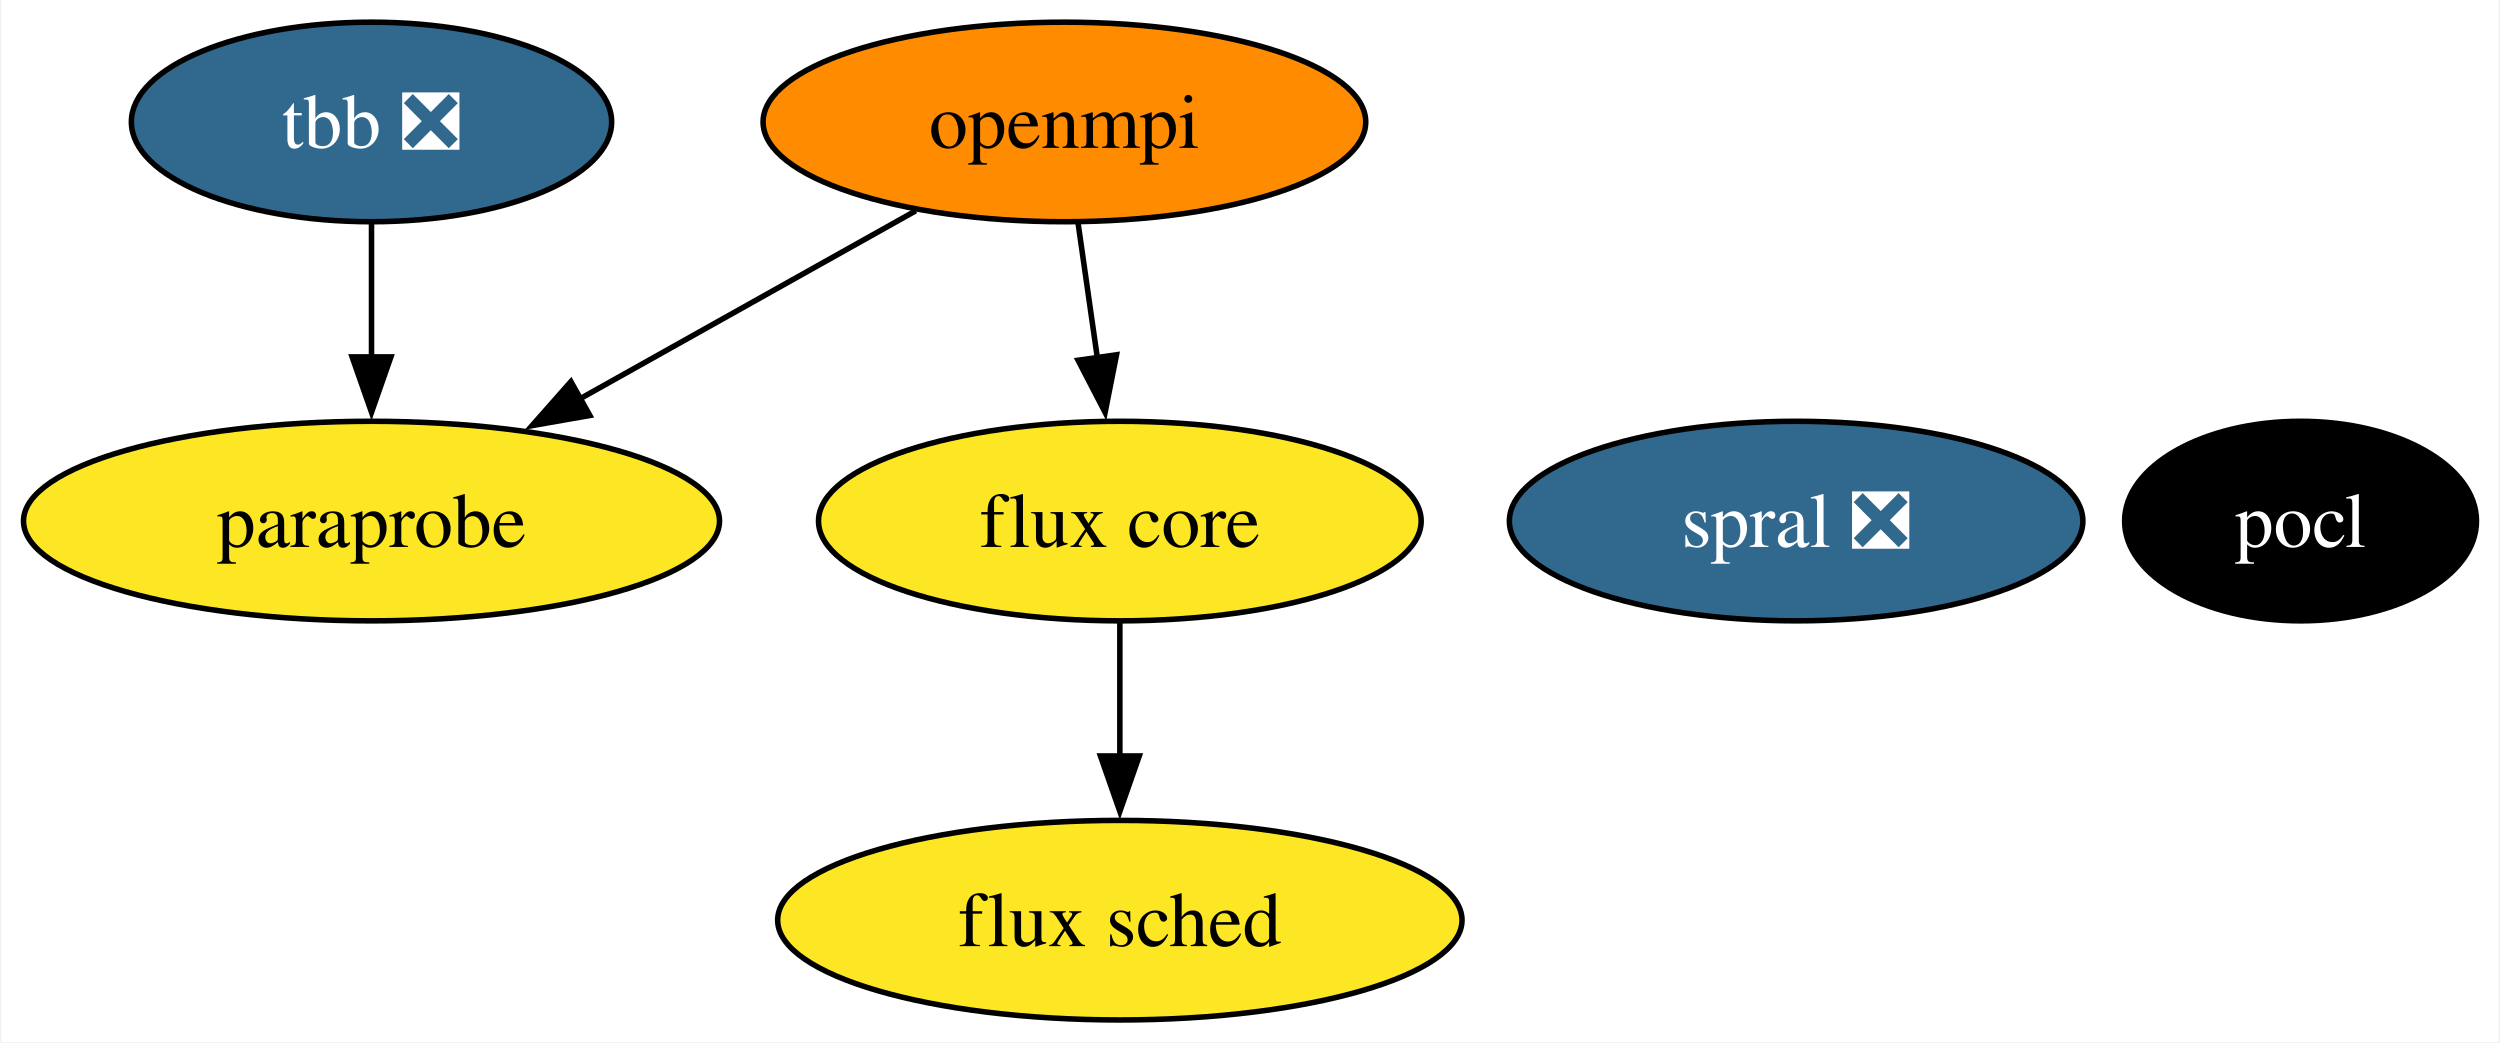
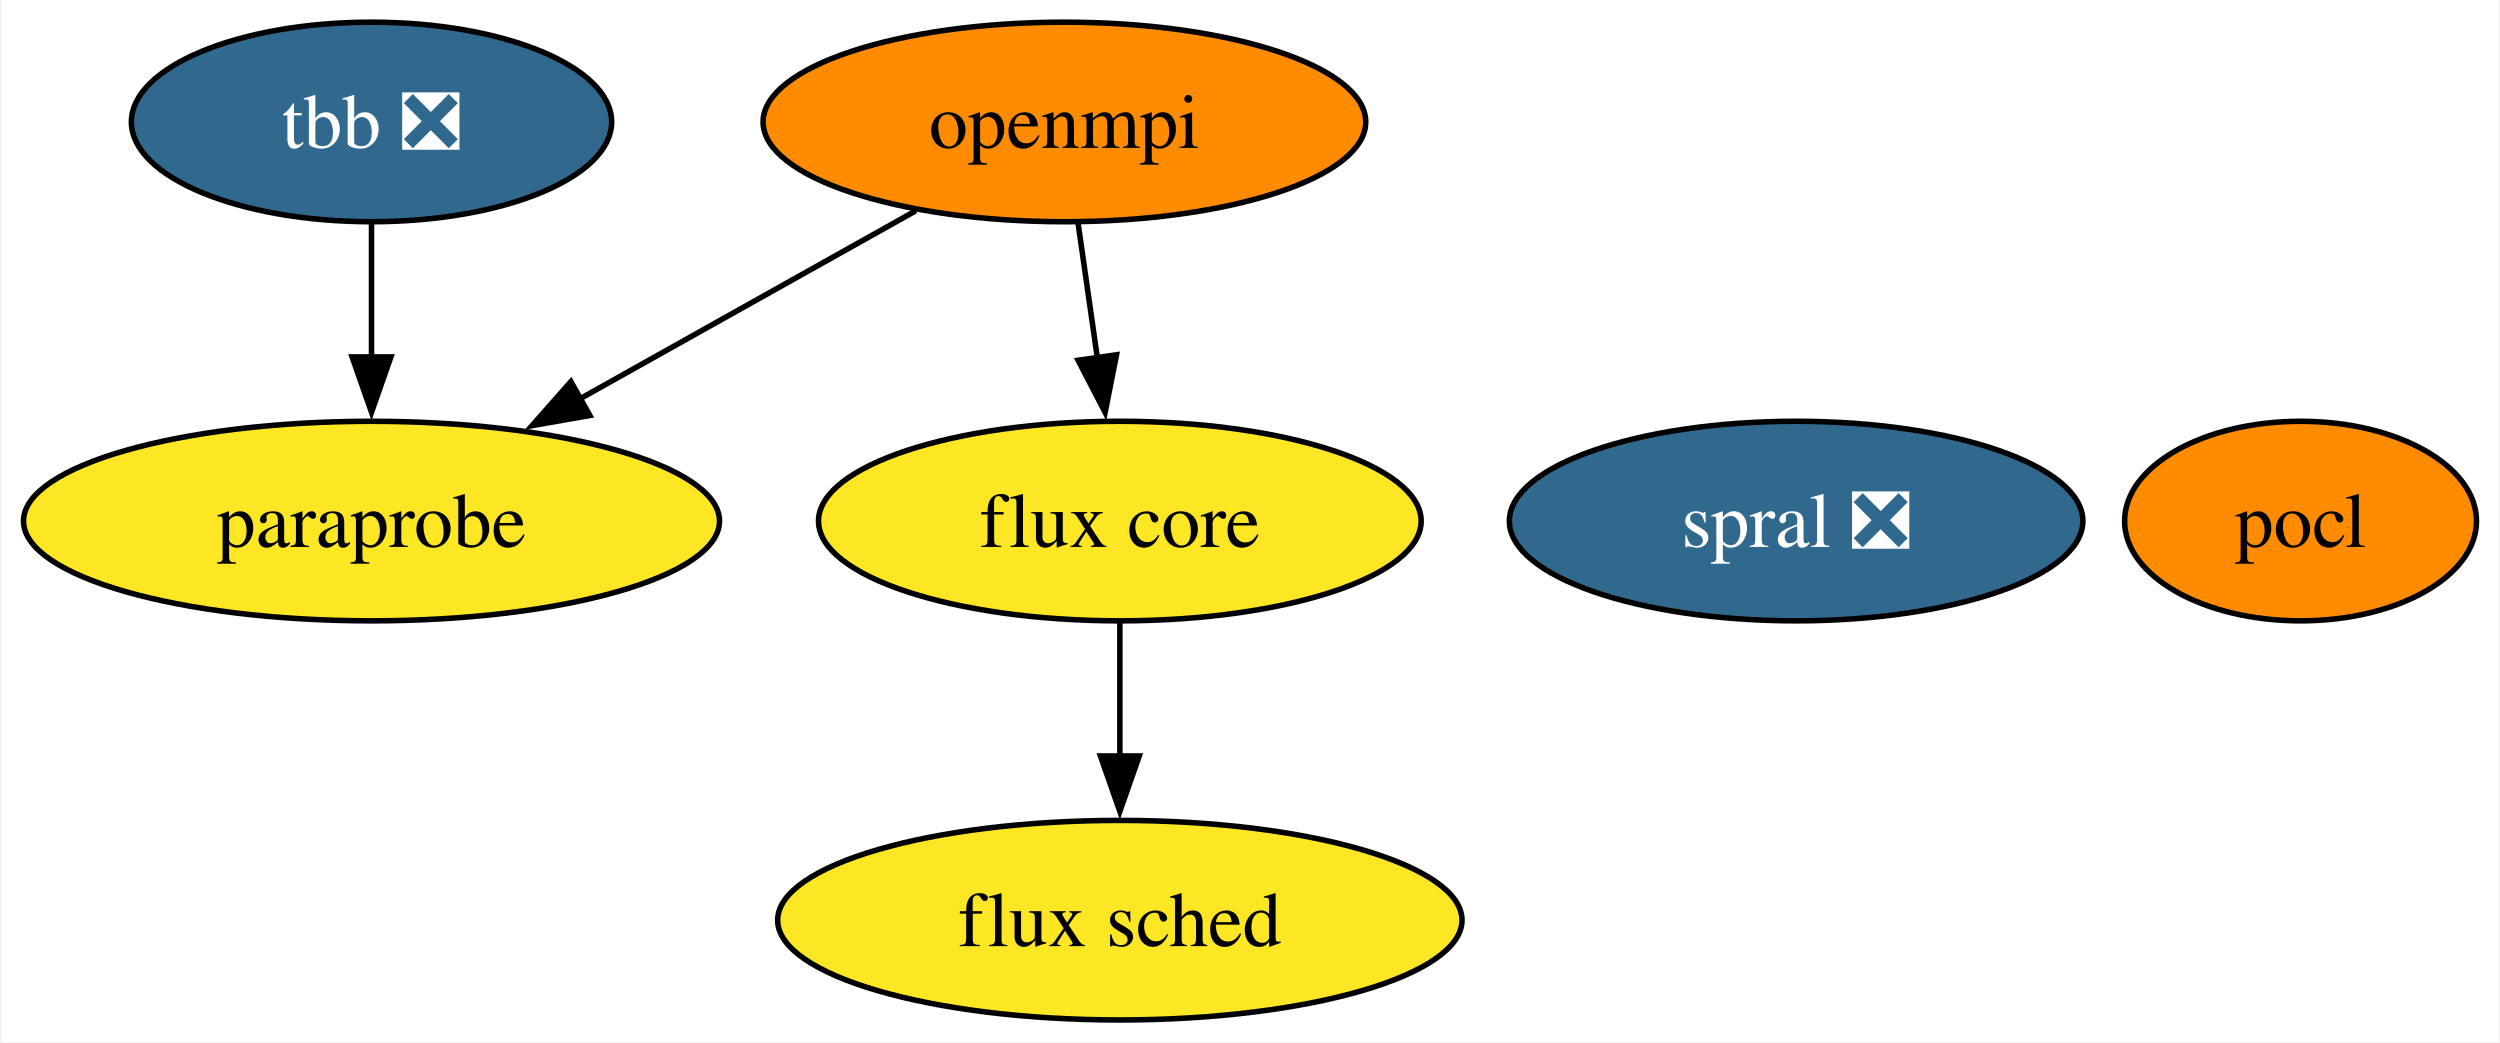
<svg xmlns="http://www.w3.org/2000/svg" xmlns:xlink="http://www.w3.org/1999/xlink" width="451pt" height="188pt" viewBox="0.00 0.00 450.52 188.00">
  <g id="graph0" class="graph" transform="scale(1 1) rotate(0) translate(4 184)">
    <polygon fill="white" stroke="none" points="-4,4 -4,-184 446.52,-184 446.52,4 -4,4" />
    <g id="node1" class="node">
      <g id="a_node1">
        <a xlink:href="https://github.com/conda-forge/openmpi-feedstock" xlink:title="openmpi">
          <ellipse fill="#ff8c00" stroke="black" cx="187.78" cy="-162" rx="54.36" ry="18" />
          <text text-anchor="middle" x="187.78" y="-157.32" font-family="Times,serif" font-size="14.00">openmpi</text>
        </a>
      </g>
    </g>
    <g id="node4" class="node">
      <g id="a_node4">
        <a xlink:href="https://github.com/conda-forge/paraprobe-feedstock" xlink:title="paraprobe">
          <ellipse fill="#fde725" stroke="black" cx="62.78" cy="-90" rx="62.78" ry="18" />
          <text text-anchor="middle" x="62.78" y="-85.33" font-family="Times,serif" font-size="14.00">paraprobe</text>
        </a>
      </g>
    </g>
    <g id="edge2" class="edge">
      <path fill="none" stroke="black" d="M160.97,-145.98C143.25,-136.06 119.78,-122.92 100.23,-111.97" />
      <polygon fill="black" stroke="black" points="102.17,-109.05 91.74,-107.22 98.75,-115.16 102.17,-109.05" />
    </g>
    <g id="node5" class="node">
      <g id="a_node5">
        <a xlink:href="https://github.com/conda-forge/flux-core-feedstock" xlink:title="flux core">
          <ellipse fill="#fde725" stroke="black" cx="197.78" cy="-90" rx="54.36" ry="18" />
          <text text-anchor="middle" x="197.78" y="-85.33" font-family="Times,serif" font-size="14.00">flux core</text>
        </a>
      </g>
    </g>
    <g id="edge1" class="edge">
      <path fill="none" stroke="black" d="M190.25,-143.7C191.31,-136.32 192.56,-127.52 193.75,-119.25" />
      <polygon fill="black" stroke="black" points="197.18,-120 195.12,-109.6 190.25,-119.01 197.18,-120" />
    </g>
    <g id="node2" class="node">
      <g id="a_node2">
        <a xlink:href="https://github.com/conda-forge/pocl-feedstock" xlink:title="pocl">
-           <ellipse fill="#000000" stroke="black" cx="410.78" cy="-90" rx="31.74" ry="18" />
-           <text text-anchor="middle" x="410.78" y="-85.33" font-family="Times,serif" font-size="14.00" fill="white">pocl</text>
+           <ellipse fill="#ff8c00" stroke="black" cx="410.78" cy="-90" rx="31.74" ry="18" />
+           <text text-anchor="middle" x="410.78" y="-85.33" font-family="Times,serif" font-size="14.00">pocl</text>
        </a>
      </g>
    </g>
    <g id="node3" class="node">
      <g id="a_node3">
        <a xlink:href="https://github.com/conda-forge/tbb-feedstock/pull/124" xlink:title="tbb ❎">
          <ellipse fill="#31688e" stroke="black" cx="62.78" cy="-162" rx="43.32" ry="18" />
          <text text-anchor="middle" x="62.78" y="-157.32" font-family="Times,serif" font-size="14.00" fill="white">tbb ❎</text>
        </a>
      </g>
    </g>
    <g id="edge3" class="edge">
      <path fill="none" stroke="black" d="M62.78,-143.7C62.78,-136.41 62.78,-127.73 62.78,-119.54" />
      <polygon fill="black" stroke="black" points="66.28,-119.62 62.78,-109.62 59.28,-119.62 66.28,-119.62" />
    </g>
    <g id="node6" class="node">
      <g id="a_node6">
        <a xlink:href="https://github.com/conda-forge/flux-sched-feedstock" xlink:title="flux sched">
          <ellipse fill="#fde725" stroke="black" cx="197.78" cy="-18" rx="61.73" ry="18" />
          <text text-anchor="middle" x="197.78" y="-13.32" font-family="Times,serif" font-size="14.00">flux sched</text>
        </a>
      </g>
    </g>
    <g id="edge4" class="edge">
      <path fill="none" stroke="black" d="M197.78,-71.7C197.78,-64.41 197.78,-55.73 197.78,-47.54" />
      <polygon fill="black" stroke="black" points="201.28,-47.62 197.78,-37.62 194.28,-47.62 201.28,-47.62" />
    </g>
    <g id="node7" class="node">
      <g id="a_node7">
        <a xlink:href="https://github.com/conda-forge/spral-feedstock/pull/13" xlink:title="spral ❎">
          <ellipse fill="#31688e" stroke="black" cx="319.78" cy="-90" rx="51.73" ry="18" />
          <text text-anchor="middle" x="319.78" y="-85.33" font-family="Times,serif" font-size="14.00" fill="white">spral ❎</text>
        </a>
      </g>
    </g>
  </g>
</svg>
